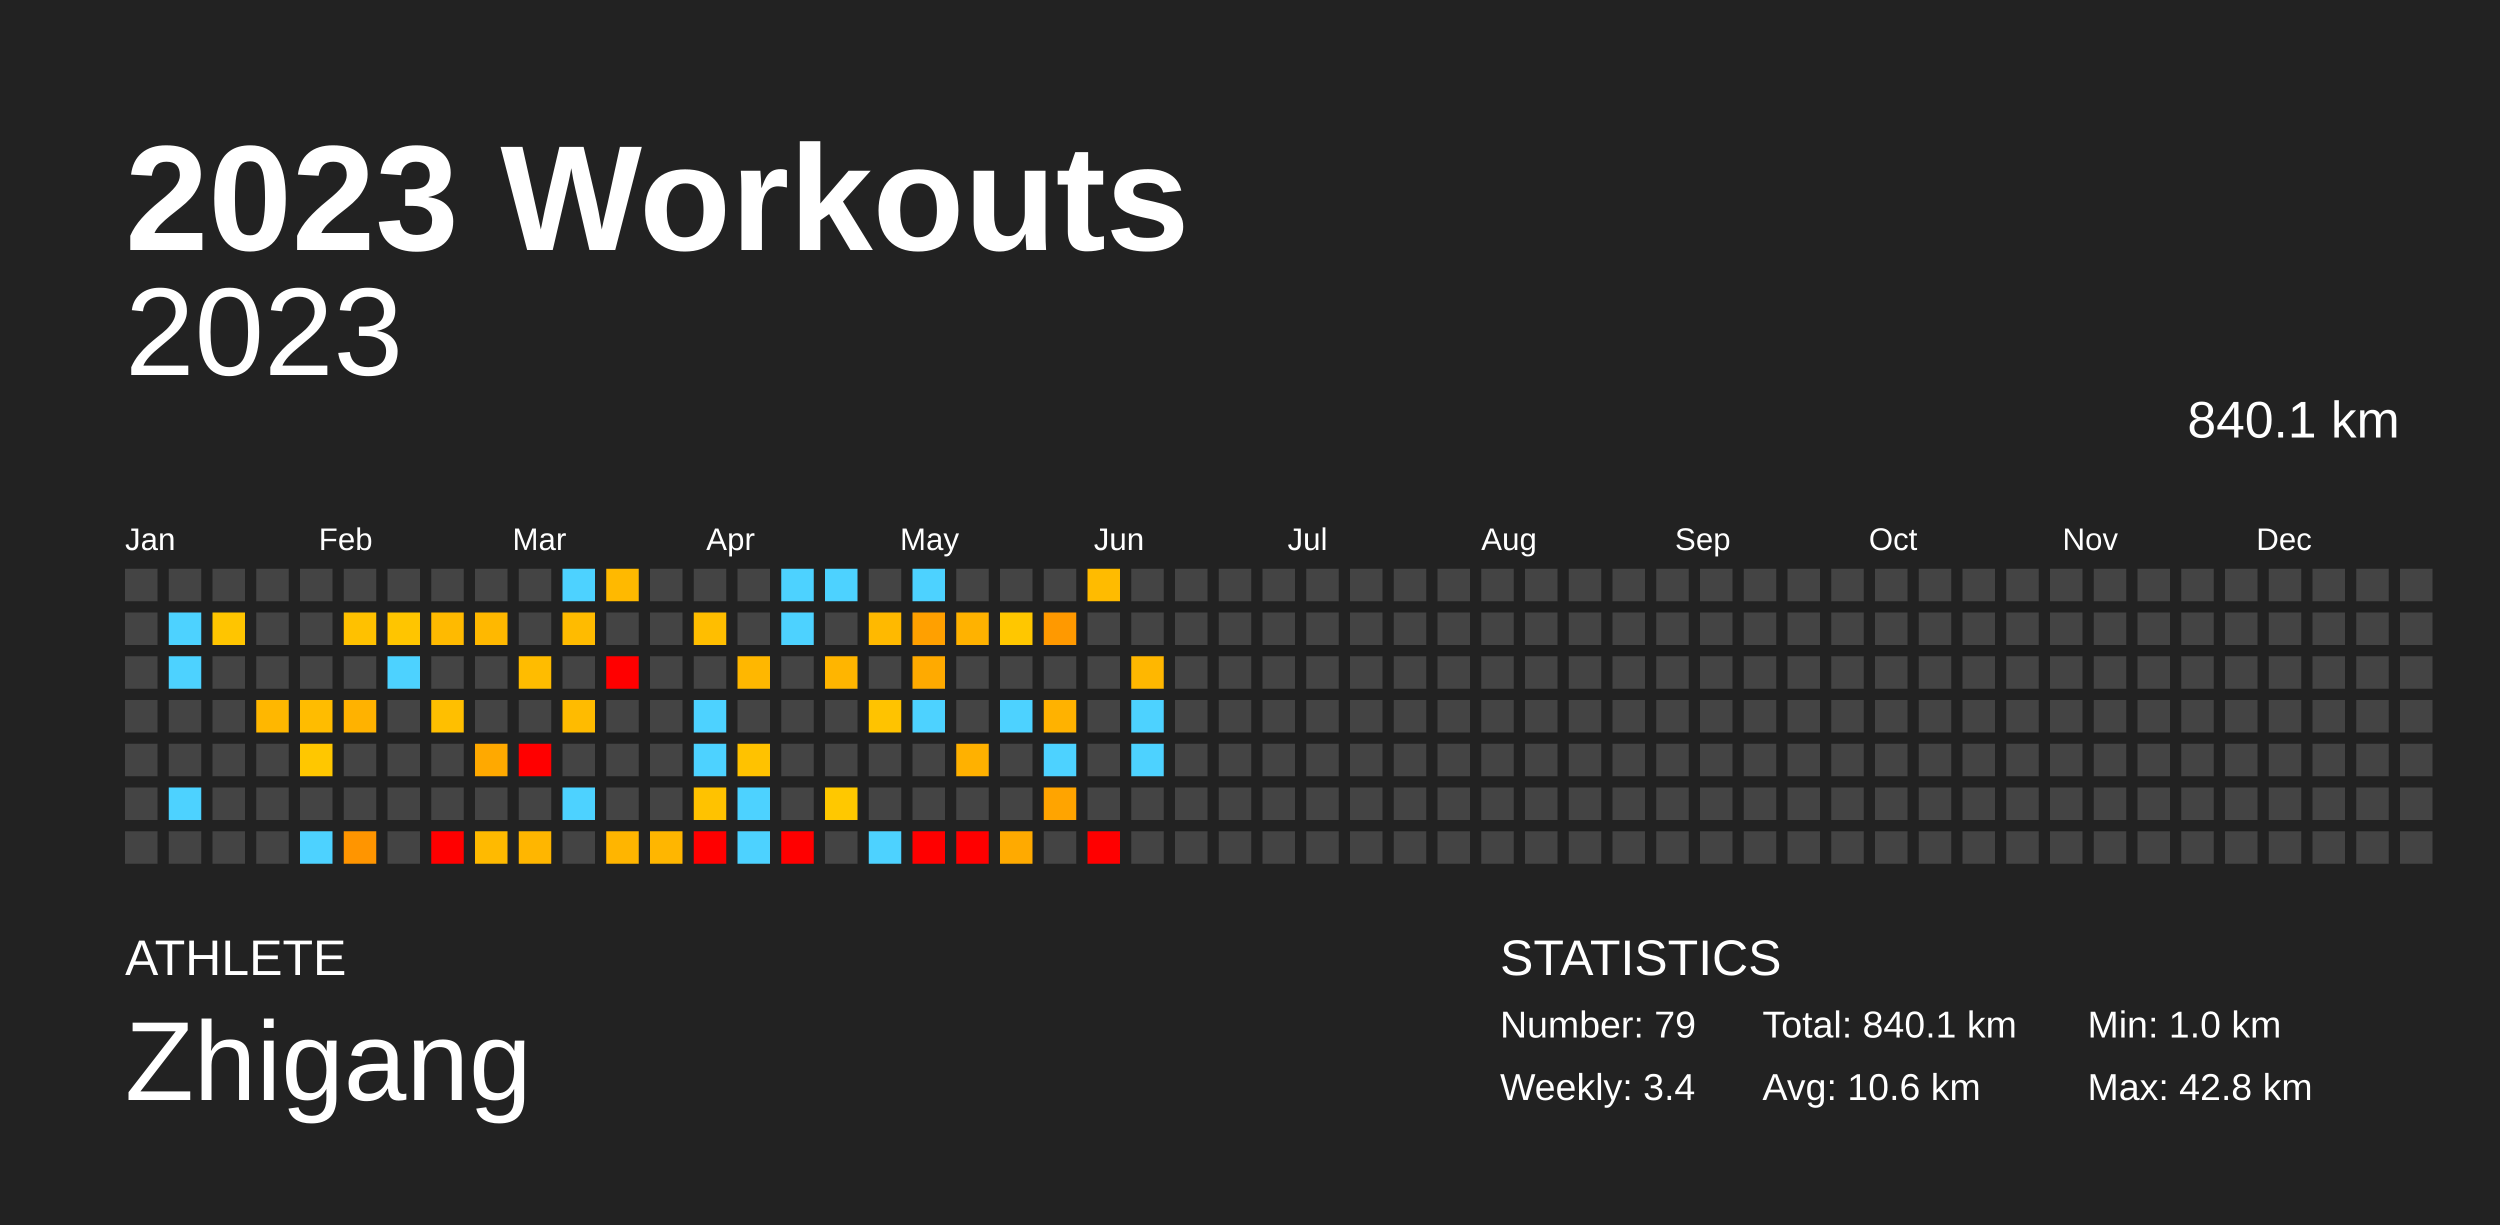
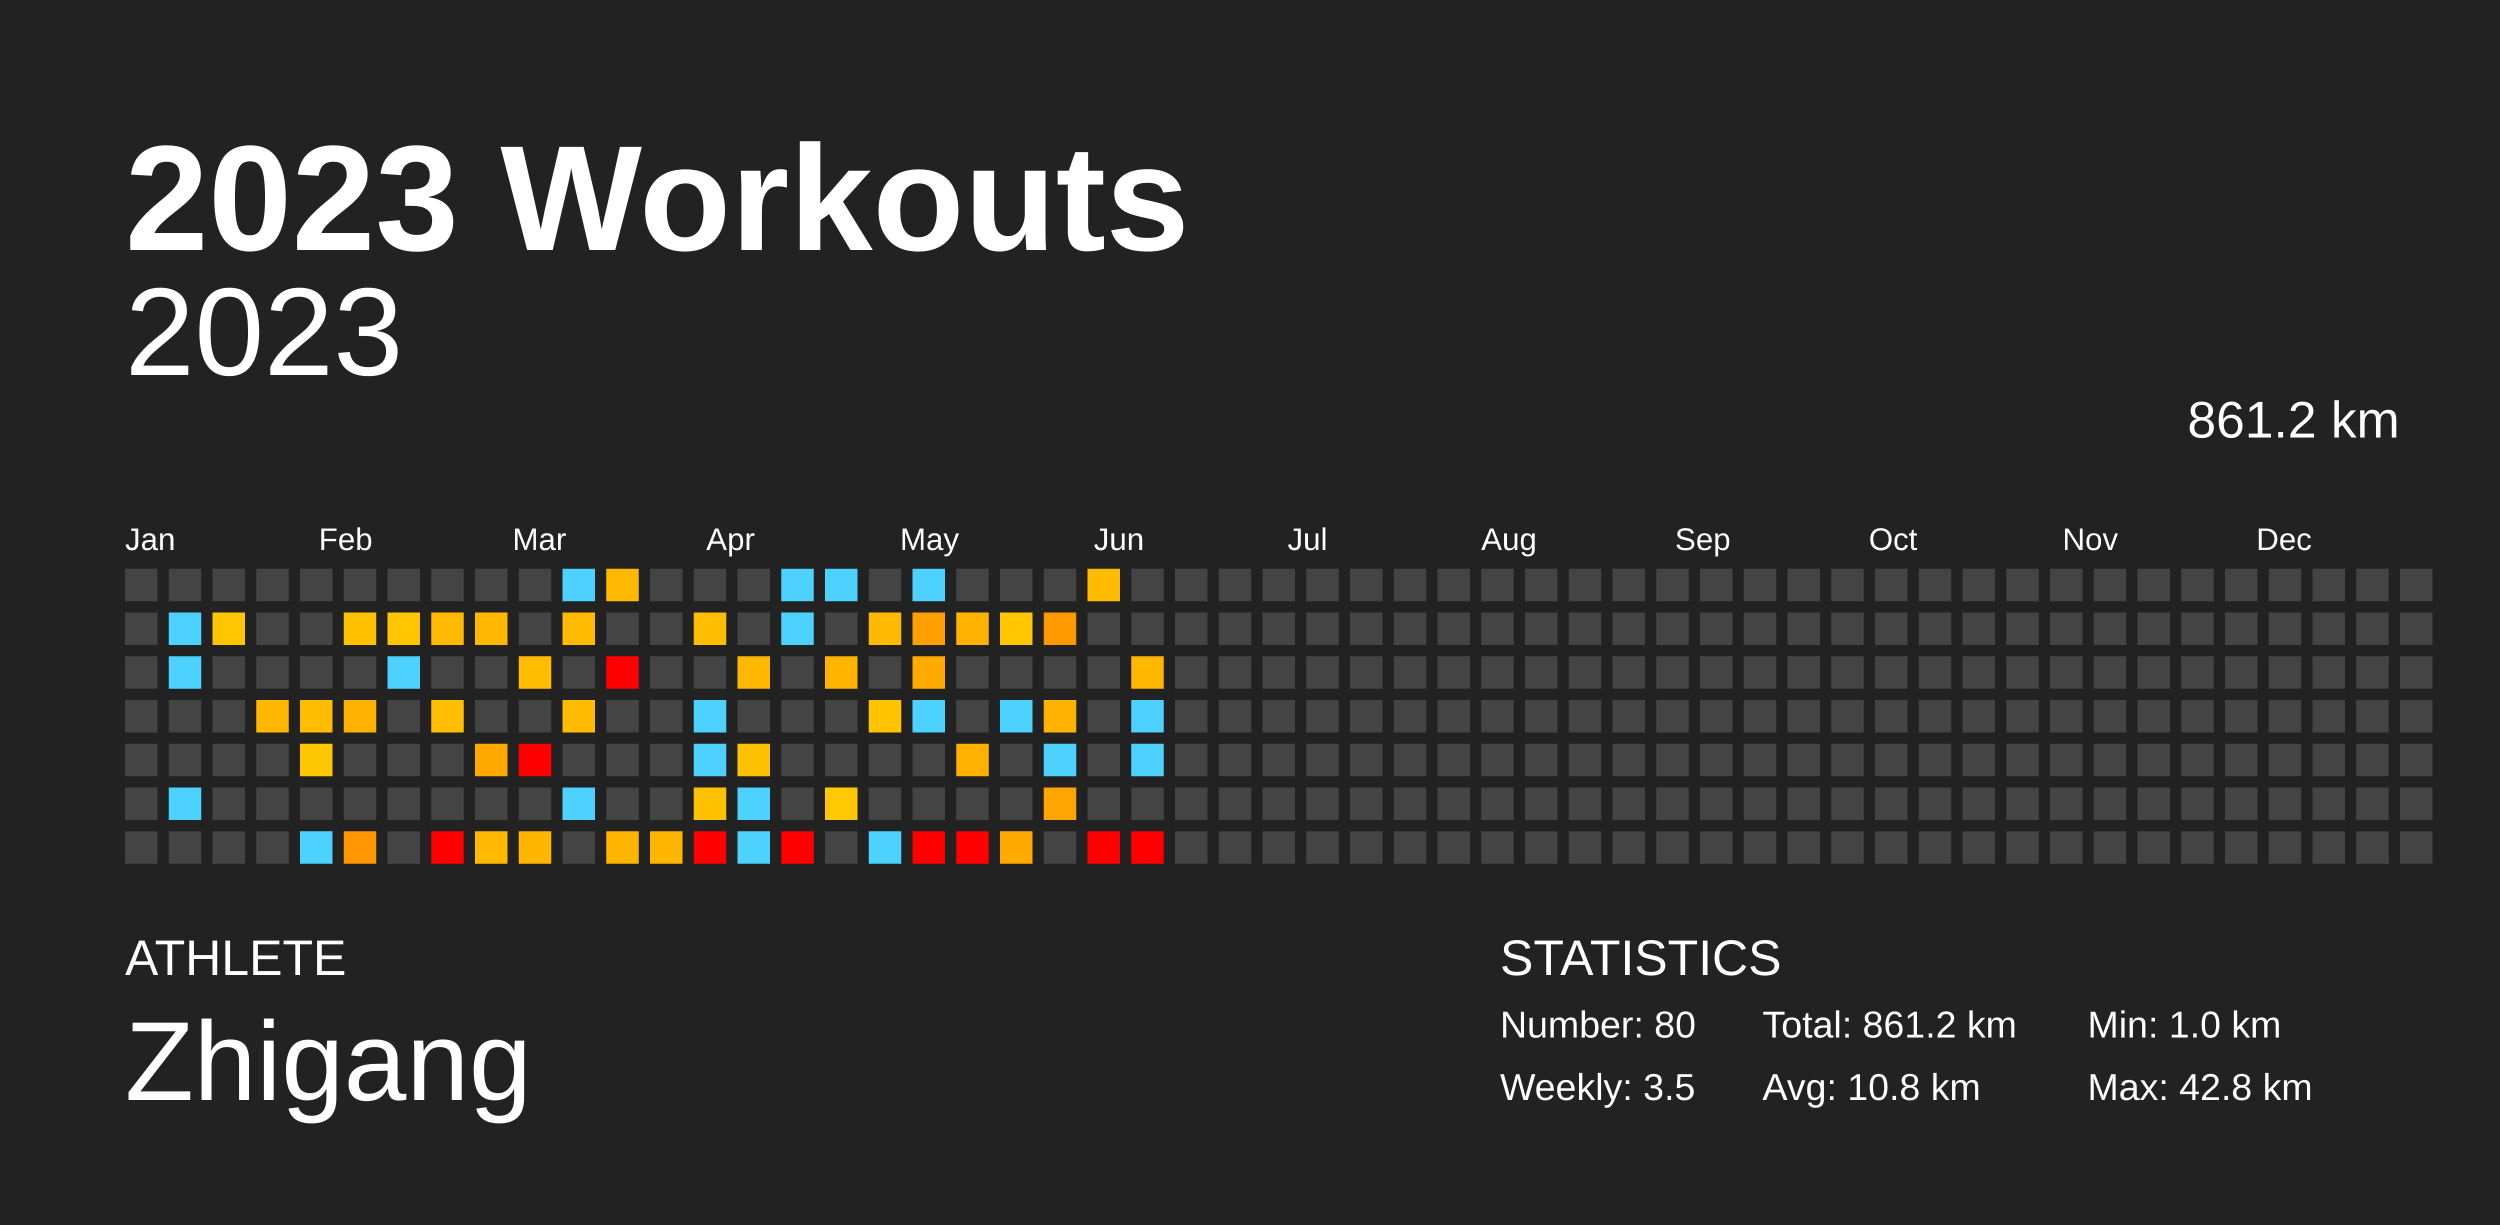
<svg xmlns="http://www.w3.org/2000/svg" baseProfile="full" height="98mm" version="1.1" viewBox="0,0,200,98" width="200mm">
  <defs />
  <rect fill="#222222" height="98" width="200" x="0" y="0" />
  <text fill="#FFFFFF" style="font-size:12px; font-family:Arial; font-weight:bold;" x="10" y="20">2023 Workouts</text>
  <text fill="#FFFFFF" style="font-size:4px; font-family:Arial" x="10" y="78">ATHLETE</text>
  <text fill="#FFFFFF" style="font-size:9px; font-family:Arial" x="10" y="88">Zhigang</text>
  <text fill="#FFFFFF" style="font-size:4px; font-family:Arial" x="120" y="78">STATISTICS</text>
-   <text fill="#FFFFFF" style="font-size:3px; font-family:Arial" x="120" y="83">Number: 79</text>
-   <text fill="#FFFFFF" style="font-size:3px; font-family:Arial" x="120" y="88">Weekly: 3.4</text>
-   <text fill="#FFFFFF" style="font-size:3px; font-family:Arial" x="141" y="83">Total: 840.1 km</text>
-   <text fill="#FFFFFF" style="font-size:3px; font-family:Arial" x="141" y="88">Avg: 10.6 km</text>
+   <text fill="#FFFFFF" style="font-size:3px; font-family:Arial" x="120" y="83">Number: 80</text>
+   <text fill="#FFFFFF" style="font-size:3px; font-family:Arial" x="120" y="88">Weekly: 3.5</text>
+   <text fill="#FFFFFF" style="font-size:3px; font-family:Arial" x="141" y="83">Total: 861.2 km</text>
+   <text fill="#FFFFFF" style="font-size:3px; font-family:Arial" x="141" y="88">Avg: 10.8 km</text>
  <text fill="#FFFFFF" style="font-size:3px; font-family:Arial" x="167" y="83">Min: 1.0 km</text>
  <text fill="#FFFFFF" style="font-size:3px; font-family:Arial" x="167" y="88">Max: 42.8 km</text>
  <text alignment-baseline="hanging" fill="#FFFFFF" style="font-size:10.0px; font-family:Arial;" x="10" y="30">2023</text>
-   <text alignment-baseline="hanging" fill="#FFFFFF" style="font-size:4.125px; font-family:Arial;" x="175" y="35">840.1 km</text>
+   <text alignment-baseline="hanging" fill="#FFFFFF" style="font-size:4.125px; font-family:Arial;" x="175" y="35">861.2 km</text>
  <text fill="#FFFFFF" style="font-size:2.5px; font-family:Arial" x="10.0" y="44">Jan</text>
  <text fill="#FFFFFF" style="font-size:2.5px; font-family:Arial" x="25.5" y="44">Feb</text>
  <text fill="#FFFFFF" style="font-size:2.5px; font-family:Arial" x="41.0" y="44">Mar</text>
  <text fill="#FFFFFF" style="font-size:2.5px; font-family:Arial" x="56.5" y="44">Apr</text>
  <text fill="#FFFFFF" style="font-size:2.5px; font-family:Arial" x="72.0" y="44">May</text>
  <text fill="#FFFFFF" style="font-size:2.5px; font-family:Arial" x="87.5" y="44">Jun</text>
  <text fill="#FFFFFF" style="font-size:2.5px; font-family:Arial" x="103.0" y="44">Jul</text>
  <text fill="#FFFFFF" style="font-size:2.5px; font-family:Arial" x="118.5" y="44">Aug</text>
  <text fill="#FFFFFF" style="font-size:2.5px; font-family:Arial" x="134.0" y="44">Sep</text>
  <text fill="#FFFFFF" style="font-size:2.5px; font-family:Arial" x="149.5" y="44">Oct</text>
  <text fill="#FFFFFF" style="font-size:2.5px; font-family:Arial" x="165.0" y="44">Nov</text>
  <text fill="#FFFFFF" style="font-size:2.5px; font-family:Arial" x="180.5" y="44">Dec</text>
  <rect fill="#444444" height="2.6" width="2.6" x="10.0" y="45.5" />
  <rect fill="#444444" height="2.6" width="2.6" x="10.0" y="49.0" />
  <rect fill="#444444" height="2.6" width="2.6" x="10.0" y="52.5" />
  <rect fill="#444444" height="2.6" width="2.6" x="10.0" y="56.0" />
  <rect fill="#444444" height="2.6" width="2.6" x="10.0" y="59.5" />
  <rect fill="#444444" height="2.6" width="2.6" x="10.0" y="63.0" />
  <rect fill="#444444" height="2.6" width="2.6" x="10.0" y="66.5" />
  <rect fill="#444444" height="2.6" width="2.6" x="13.5" y="45.5" />
  <rect fill="#4dd2ff" height="2.6" width="2.6" x="13.5" y="49.0" />
  <rect fill="#4dd2ff" height="2.6" width="2.6" x="13.5" y="52.5" />
  <rect fill="#444444" height="2.6" width="2.6" x="13.5" y="56.0" />
  <rect fill="#444444" height="2.6" width="2.6" x="13.5" y="59.5" />
  <rect fill="#4dd2ff" height="2.6" width="2.6" x="13.5" y="63.0" />
  <rect fill="#444444" height="2.6" width="2.6" x="13.5" y="66.5" />
  <rect fill="#444444" height="2.6" width="2.6" x="17.0" y="45.5" />
  <rect fill="#ffc500" height="2.6" width="2.6" x="17.0" y="49.0" />
  <rect fill="#444444" height="2.6" width="2.6" x="17.0" y="52.5" />
  <rect fill="#444444" height="2.6" width="2.6" x="17.0" y="56.0" />
  <rect fill="#444444" height="2.6" width="2.6" x="17.0" y="59.5" />
  <rect fill="#444444" height="2.6" width="2.6" x="17.0" y="63.0" />
  <rect fill="#444444" height="2.6" width="2.6" x="17.0" y="66.5" />
  <rect fill="#444444" height="2.6" width="2.6" x="20.5" y="45.5" />
  <rect fill="#444444" height="2.6" width="2.6" x="20.5" y="49.0" />
  <rect fill="#444444" height="2.6" width="2.6" x="20.5" y="52.5" />
  <rect fill="#ffb700" height="2.6" width="2.6" x="20.5" y="56.0" />
  <rect fill="#444444" height="2.6" width="2.6" x="20.5" y="59.5" />
  <rect fill="#444444" height="2.6" width="2.6" x="20.5" y="63.0" />
  <rect fill="#444444" height="2.6" width="2.6" x="20.5" y="66.5" />
  <rect fill="#444444" height="2.6" width="2.6" x="24.0" y="45.5" />
  <rect fill="#444444" height="2.6" width="2.6" x="24.0" y="49.0" />
  <rect fill="#444444" height="2.6" width="2.6" x="24.0" y="52.5" />
  <rect fill="#ffbc00" height="2.6" width="2.6" x="24.0" y="56.0" />
  <rect fill="#ffc700" height="2.6" width="2.6" x="24.0" y="59.5" />
  <rect fill="#444444" height="2.6" width="2.6" x="24.0" y="63.0" />
  <rect fill="#4dd2ff" height="2.6" width="2.6" x="24.0" y="66.5" />
  <rect fill="#444444" height="2.6" width="2.6" x="27.5" y="45.5" />
  <rect fill="#ffc100" height="2.6" width="2.6" x="27.5" y="49.0" />
  <rect fill="#444444" height="2.6" width="2.6" x="27.5" y="52.5" />
  <rect fill="#ffb200" height="2.6" width="2.6" x="27.5" y="56.0" />
  <rect fill="#444444" height="2.6" width="2.6" x="27.5" y="59.5" />
  <rect fill="#444444" height="2.6" width="2.6" x="27.5" y="63.0" />
  <rect fill="#ff9500" height="2.6" width="2.6" x="27.5" y="66.5" />
  <rect fill="#444444" height="2.6" width="2.6" x="31.0" y="45.5" />
  <rect fill="#ffc500" height="2.6" width="2.6" x="31.0" y="49.0" />
  <rect fill="#4dd2ff" height="2.6" width="2.6" x="31.0" y="52.5" />
  <rect fill="#444444" height="2.6" width="2.6" x="31.0" y="56.0" />
  <rect fill="#444444" height="2.6" width="2.6" x="31.0" y="59.5" />
  <rect fill="#444444" height="2.6" width="2.6" x="31.0" y="63.0" />
  <rect fill="#444444" height="2.6" width="2.6" x="31.0" y="66.5" />
  <rect fill="#444444" height="2.6" width="2.6" x="34.5" y="45.5" />
  <rect fill="#ffba00" height="2.6" width="2.6" x="34.5" y="49.0" />
  <rect fill="#444444" height="2.6" width="2.6" x="34.5" y="52.5" />
  <rect fill="#ffbf00" height="2.6" width="2.6" x="34.5" y="56.0" />
  <rect fill="#444444" height="2.6" width="2.6" x="34.5" y="59.5" />
  <rect fill="#444444" height="2.6" width="2.6" x="34.5" y="63.0" />
  <rect fill="red" height="2.6" width="2.6" x="34.5" y="66.5" />
  <rect fill="#444444" height="2.6" width="2.6" x="38.0" y="45.5" />
  <rect fill="#ffb800" height="2.6" width="2.6" x="38.0" y="49.0" />
  <rect fill="#444444" height="2.6" width="2.6" x="38.0" y="52.5" />
  <rect fill="#444444" height="2.6" width="2.6" x="38.0" y="56.0" />
  <rect fill="#ffa900" height="2.6" width="2.6" x="38.0" y="59.5" />
  <rect fill="#444444" height="2.6" width="2.6" x="38.0" y="63.0" />
  <rect fill="#ffba00" height="2.6" width="2.6" x="38.0" y="66.5" />
  <rect fill="#444444" height="2.6" width="2.6" x="41.5" y="45.5" />
  <rect fill="#444444" height="2.6" width="2.6" x="41.5" y="49.0" />
  <rect fill="#ffbc00" height="2.6" width="2.6" x="41.5" y="52.5" />
  <rect fill="#444444" height="2.6" width="2.6" x="41.5" y="56.0" />
  <rect fill="red" height="2.6" width="2.6" x="41.5" y="59.5" />
  <rect fill="#444444" height="2.6" width="2.6" x="41.5" y="63.0" />
  <rect fill="#ffb600" height="2.6" width="2.6" x="41.5" y="66.5" />
  <rect fill="#4dd2ff" height="2.6" width="2.6" x="45.0" y="45.5" />
  <rect fill="#ffbb00" height="2.6" width="2.6" x="45.0" y="49.0" />
  <rect fill="#444444" height="2.6" width="2.6" x="45.0" y="52.5" />
  <rect fill="#ffbb00" height="2.6" width="2.6" x="45.0" y="56.0" />
  <rect fill="#444444" height="2.6" width="2.6" x="45.0" y="59.5" />
  <rect fill="#4dd2ff" height="2.6" width="2.6" x="45.0" y="63.0" />
  <rect fill="#444444" height="2.6" width="2.6" x="45.0" y="66.5" />
  <rect fill="#ffb900" height="2.6" width="2.6" x="48.5" y="45.5" />
  <rect fill="#444444" height="2.6" width="2.6" x="48.5" y="49.0" />
  <rect fill="red" height="2.6" width="2.6" x="48.5" y="52.5" />
  <rect fill="#444444" height="2.6" width="2.6" x="48.5" y="56.0" />
  <rect fill="#444444" height="2.6" width="2.6" x="48.5" y="59.5" />
  <rect fill="#444444" height="2.6" width="2.6" x="48.5" y="63.0" />
  <rect fill="#ffb500" height="2.6" width="2.6" x="48.5" y="66.5" />
  <rect fill="#444444" height="2.6" width="2.6" x="52.0" y="45.5" />
  <rect fill="#444444" height="2.6" width="2.6" x="52.0" y="49.0" />
  <rect fill="#444444" height="2.6" width="2.6" x="52.0" y="52.5" />
  <rect fill="#444444" height="2.6" width="2.6" x="52.0" y="56.0" />
  <rect fill="#444444" height="2.6" width="2.6" x="52.0" y="59.5" />
  <rect fill="#444444" height="2.6" width="2.6" x="52.0" y="63.0" />
  <rect fill="#ffb600" height="2.6" width="2.6" x="52.0" y="66.5" />
  <rect fill="#444444" height="2.6" width="2.6" x="55.5" y="45.5" />
  <rect fill="#ffbe00" height="2.6" width="2.6" x="55.5" y="49.0" />
  <rect fill="#444444" height="2.6" width="2.6" x="55.5" y="52.5" />
  <rect fill="#4dd2ff" height="2.6" width="2.6" x="55.5" y="56.0" />
  <rect fill="#4dd2ff" height="2.6" width="2.6" x="55.5" y="59.5" />
  <rect fill="#ffc200" height="2.6" width="2.6" x="55.5" y="63.0" />
  <rect fill="red" height="2.6" width="2.6" x="55.5" y="66.5" />
  <rect fill="#444444" height="2.6" width="2.6" x="59.0" y="45.5" />
  <rect fill="#444444" height="2.6" width="2.6" x="59.0" y="49.0" />
  <rect fill="#ffb700" height="2.6" width="2.6" x="59.0" y="52.5" />
  <rect fill="#444444" height="2.6" width="2.6" x="59.0" y="56.0" />
  <rect fill="#ffc200" height="2.6" width="2.6" x="59.0" y="59.5" />
  <rect fill="#4dd2ff" height="2.6" width="2.6" x="59.0" y="63.0" />
  <rect fill="#4dd2ff" height="2.6" width="2.6" x="59.0" y="66.5" />
  <rect fill="#4dd2ff" height="2.6" width="2.6" x="62.5" y="45.5" />
  <rect fill="#4dd2ff" height="2.6" width="2.6" x="62.5" y="49.0" />
  <rect fill="#444444" height="2.6" width="2.6" x="62.5" y="52.5" />
  <rect fill="#444444" height="2.6" width="2.6" x="62.5" y="56.0" />
  <rect fill="#444444" height="2.6" width="2.6" x="62.5" y="59.5" />
  <rect fill="#444444" height="2.6" width="2.6" x="62.5" y="63.0" />
  <rect fill="red" height="2.6" width="2.6" x="62.5" y="66.5" />
  <rect fill="#4dd2ff" height="2.6" width="2.6" x="66.0" y="45.5" />
  <rect fill="#444444" height="2.6" width="2.6" x="66.0" y="49.0" />
  <rect fill="#ffb500" height="2.6" width="2.6" x="66.0" y="52.5" />
  <rect fill="#444444" height="2.6" width="2.6" x="66.0" y="56.0" />
  <rect fill="#444444" height="2.6" width="2.6" x="66.0" y="59.5" />
  <rect fill="#ffc800" height="2.6" width="2.6" x="66.0" y="63.0" />
  <rect fill="#444444" height="2.6" width="2.6" x="66.0" y="66.5" />
  <rect fill="#444444" height="2.6" width="2.6" x="69.5" y="45.5" />
  <rect fill="#ffb900" height="2.6" width="2.6" x="69.5" y="49.0" />
  <rect fill="#444444" height="2.6" width="2.6" x="69.5" y="52.5" />
  <rect fill="#ffc300" height="2.6" width="2.6" x="69.5" y="56.0" />
  <rect fill="#444444" height="2.6" width="2.6" x="69.5" y="59.5" />
  <rect fill="#444444" height="2.6" width="2.6" x="69.5" y="63.0" />
  <rect fill="#4dd2ff" height="2.6" width="2.6" x="69.5" y="66.5" />
  <rect fill="#4dd2ff" height="2.6" width="2.6" x="73.0" y="45.5" />
  <rect fill="#ffa000" height="2.6" width="2.6" x="73.0" y="49.0" />
  <rect fill="#ffaa00" height="2.6" width="2.6" x="73.0" y="52.5" />
  <rect fill="#4dd2ff" height="2.6" width="2.6" x="73.0" y="56.0" />
  <rect fill="#444444" height="2.6" width="2.6" x="73.0" y="59.5" />
  <rect fill="#444444" height="2.6" width="2.6" x="73.0" y="63.0" />
  <rect fill="red" height="2.6" width="2.6" x="73.0" y="66.5" />
  <rect fill="#444444" height="2.6" width="2.6" x="76.5" y="45.5" />
  <rect fill="#ffb200" height="2.6" width="2.6" x="76.5" y="49.0" />
  <rect fill="#444444" height="2.6" width="2.6" x="76.5" y="52.5" />
  <rect fill="#444444" height="2.6" width="2.6" x="76.5" y="56.0" />
  <rect fill="#ffb100" height="2.6" width="2.6" x="76.5" y="59.5" />
  <rect fill="#444444" height="2.6" width="2.6" x="76.5" y="63.0" />
  <rect fill="red" height="2.6" width="2.6" x="76.5" y="66.5" />
  <rect fill="#444444" height="2.6" width="2.6" x="80.0" y="45.5" />
  <rect fill="#ffc700" height="2.6" width="2.6" x="80.0" y="49.0" />
  <rect fill="#444444" height="2.6" width="2.6" x="80.0" y="52.5" />
  <rect fill="#4dd2ff" height="2.6" width="2.6" x="80.0" y="56.0" />
  <rect fill="#444444" height="2.6" width="2.6" x="80.0" y="59.5" />
  <rect fill="#444444" height="2.6" width="2.6" x="80.0" y="63.0" />
  <rect fill="#ffaa00" height="2.6" width="2.6" x="80.0" y="66.5" />
  <rect fill="#444444" height="2.6" width="2.6" x="83.5" y="45.5" />
  <rect fill="#ff9900" height="2.6" width="2.6" x="83.5" y="49.0" />
  <rect fill="#444444" height="2.6" width="2.6" x="83.5" y="52.5" />
  <rect fill="#ffb200" height="2.6" width="2.6" x="83.5" y="56.0" />
  <rect fill="#4dd2ff" height="2.6" width="2.6" x="83.5" y="59.5" />
  <rect fill="#ffa400" height="2.6" width="2.6" x="83.5" y="63.0" />
  <rect fill="#444444" height="2.6" width="2.6" x="83.5" y="66.5" />
  <rect fill="#ffbb00" height="2.6" width="2.6" x="87.0" y="45.5" />
  <rect fill="#444444" height="2.6" width="2.6" x="87.0" y="49.0" />
  <rect fill="#444444" height="2.6" width="2.6" x="87.0" y="52.5" />
  <rect fill="#444444" height="2.6" width="2.6" x="87.0" y="56.0" />
  <rect fill="#444444" height="2.6" width="2.6" x="87.0" y="59.5" />
  <rect fill="#444444" height="2.6" width="2.6" x="87.0" y="63.0" />
  <rect fill="red" height="2.6" width="2.6" x="87.0" y="66.5" />
  <rect fill="#444444" height="2.6" width="2.6" x="90.5" y="45.5" />
  <rect fill="#444444" height="2.6" width="2.6" x="90.5" y="49.0" />
  <rect fill="#ffb700" height="2.6" width="2.6" x="90.5" y="52.5" />
  <rect fill="#4dd2ff" height="2.6" width="2.6" x="90.5" y="56.0" />
  <rect fill="#4dd2ff" height="2.6" width="2.6" x="90.5" y="59.5" />
  <rect fill="#444444" height="2.6" width="2.6" x="90.5" y="63.0" />
-   <rect fill="#444444" height="2.6" width="2.6" x="90.5" y="66.5" />
+   <rect fill="red" height="2.6" width="2.6" x="90.5" y="66.5" />
  <rect fill="#444444" height="2.6" width="2.6" x="94.0" y="45.5" />
  <rect fill="#444444" height="2.6" width="2.6" x="94.0" y="49.0" />
  <rect fill="#444444" height="2.6" width="2.6" x="94.0" y="52.5" />
  <rect fill="#444444" height="2.6" width="2.6" x="94.0" y="56.0" />
  <rect fill="#444444" height="2.6" width="2.6" x="94.0" y="59.5" />
  <rect fill="#444444" height="2.6" width="2.6" x="94.0" y="63.0" />
  <rect fill="#444444" height="2.6" width="2.6" x="94.0" y="66.5" />
  <rect fill="#444444" height="2.6" width="2.6" x="97.5" y="45.5" />
  <rect fill="#444444" height="2.6" width="2.6" x="97.5" y="49.0" />
  <rect fill="#444444" height="2.6" width="2.6" x="97.5" y="52.5" />
  <rect fill="#444444" height="2.6" width="2.6" x="97.5" y="56.0" />
  <rect fill="#444444" height="2.6" width="2.6" x="97.5" y="59.5" />
  <rect fill="#444444" height="2.6" width="2.6" x="97.5" y="63.0" />
  <rect fill="#444444" height="2.6" width="2.6" x="97.5" y="66.5" />
  <rect fill="#444444" height="2.6" width="2.6" x="101.0" y="45.5" />
  <rect fill="#444444" height="2.6" width="2.6" x="101.0" y="49.0" />
  <rect fill="#444444" height="2.6" width="2.6" x="101.0" y="52.5" />
  <rect fill="#444444" height="2.6" width="2.6" x="101.0" y="56.0" />
  <rect fill="#444444" height="2.6" width="2.6" x="101.0" y="59.5" />
  <rect fill="#444444" height="2.6" width="2.6" x="101.0" y="63.0" />
  <rect fill="#444444" height="2.6" width="2.6" x="101.0" y="66.5" />
  <rect fill="#444444" height="2.6" width="2.6" x="104.5" y="45.5" />
  <rect fill="#444444" height="2.6" width="2.6" x="104.5" y="49.0" />
  <rect fill="#444444" height="2.6" width="2.6" x="104.5" y="52.5" />
  <rect fill="#444444" height="2.6" width="2.6" x="104.5" y="56.0" />
  <rect fill="#444444" height="2.6" width="2.6" x="104.5" y="59.5" />
  <rect fill="#444444" height="2.6" width="2.6" x="104.5" y="63.0" />
  <rect fill="#444444" height="2.6" width="2.6" x="104.5" y="66.5" />
  <rect fill="#444444" height="2.6" width="2.6" x="108.0" y="45.5" />
  <rect fill="#444444" height="2.6" width="2.6" x="108.0" y="49.0" />
  <rect fill="#444444" height="2.6" width="2.6" x="108.0" y="52.5" />
  <rect fill="#444444" height="2.6" width="2.6" x="108.0" y="56.0" />
  <rect fill="#444444" height="2.6" width="2.6" x="108.0" y="59.5" />
  <rect fill="#444444" height="2.6" width="2.6" x="108.0" y="63.0" />
  <rect fill="#444444" height="2.6" width="2.6" x="108.0" y="66.5" />
  <rect fill="#444444" height="2.6" width="2.6" x="111.5" y="45.5" />
  <rect fill="#444444" height="2.6" width="2.6" x="111.5" y="49.0" />
  <rect fill="#444444" height="2.6" width="2.6" x="111.5" y="52.5" />
  <rect fill="#444444" height="2.6" width="2.6" x="111.5" y="56.0" />
  <rect fill="#444444" height="2.6" width="2.6" x="111.5" y="59.5" />
  <rect fill="#444444" height="2.6" width="2.6" x="111.5" y="63.0" />
  <rect fill="#444444" height="2.6" width="2.6" x="111.5" y="66.5" />
  <rect fill="#444444" height="2.6" width="2.6" x="115.0" y="45.5" />
  <rect fill="#444444" height="2.6" width="2.6" x="115.0" y="49.0" />
  <rect fill="#444444" height="2.6" width="2.6" x="115.0" y="52.5" />
  <rect fill="#444444" height="2.6" width="2.6" x="115.0" y="56.0" />
  <rect fill="#444444" height="2.6" width="2.6" x="115.0" y="59.5" />
  <rect fill="#444444" height="2.6" width="2.6" x="115.0" y="63.0" />
  <rect fill="#444444" height="2.6" width="2.6" x="115.0" y="66.5" />
  <rect fill="#444444" height="2.6" width="2.6" x="118.5" y="45.5" />
  <rect fill="#444444" height="2.6" width="2.6" x="118.5" y="49.0" />
  <rect fill="#444444" height="2.6" width="2.6" x="118.5" y="52.5" />
  <rect fill="#444444" height="2.6" width="2.6" x="118.5" y="56.0" />
  <rect fill="#444444" height="2.6" width="2.6" x="118.5" y="59.5" />
  <rect fill="#444444" height="2.6" width="2.6" x="118.5" y="63.0" />
  <rect fill="#444444" height="2.6" width="2.6" x="118.5" y="66.5" />
  <rect fill="#444444" height="2.6" width="2.6" x="122.0" y="45.5" />
  <rect fill="#444444" height="2.6" width="2.6" x="122.0" y="49.0" />
  <rect fill="#444444" height="2.6" width="2.6" x="122.0" y="52.5" />
  <rect fill="#444444" height="2.6" width="2.6" x="122.0" y="56.0" />
  <rect fill="#444444" height="2.6" width="2.6" x="122.0" y="59.5" />
  <rect fill="#444444" height="2.6" width="2.6" x="122.0" y="63.0" />
  <rect fill="#444444" height="2.6" width="2.6" x="122.0" y="66.5" />
  <rect fill="#444444" height="2.6" width="2.6" x="125.5" y="45.5" />
  <rect fill="#444444" height="2.6" width="2.6" x="125.5" y="49.0" />
  <rect fill="#444444" height="2.6" width="2.6" x="125.5" y="52.5" />
  <rect fill="#444444" height="2.6" width="2.6" x="125.5" y="56.0" />
  <rect fill="#444444" height="2.6" width="2.6" x="125.5" y="59.5" />
  <rect fill="#444444" height="2.6" width="2.6" x="125.5" y="63.0" />
  <rect fill="#444444" height="2.6" width="2.6" x="125.5" y="66.5" />
  <rect fill="#444444" height="2.6" width="2.6" x="129.0" y="45.5" />
  <rect fill="#444444" height="2.6" width="2.6" x="129.0" y="49.0" />
  <rect fill="#444444" height="2.6" width="2.6" x="129.0" y="52.5" />
  <rect fill="#444444" height="2.6" width="2.6" x="129.0" y="56.0" />
  <rect fill="#444444" height="2.6" width="2.6" x="129.0" y="59.5" />
  <rect fill="#444444" height="2.6" width="2.6" x="129.0" y="63.0" />
  <rect fill="#444444" height="2.6" width="2.6" x="129.0" y="66.5" />
  <rect fill="#444444" height="2.6" width="2.6" x="132.5" y="45.5" />
  <rect fill="#444444" height="2.6" width="2.6" x="132.5" y="49.0" />
  <rect fill="#444444" height="2.6" width="2.6" x="132.5" y="52.5" />
  <rect fill="#444444" height="2.6" width="2.6" x="132.5" y="56.0" />
  <rect fill="#444444" height="2.6" width="2.6" x="132.5" y="59.5" />
  <rect fill="#444444" height="2.6" width="2.6" x="132.5" y="63.0" />
  <rect fill="#444444" height="2.6" width="2.6" x="132.5" y="66.5" />
  <rect fill="#444444" height="2.6" width="2.6" x="136.0" y="45.5" />
  <rect fill="#444444" height="2.6" width="2.6" x="136.0" y="49.0" />
  <rect fill="#444444" height="2.6" width="2.6" x="136.0" y="52.5" />
  <rect fill="#444444" height="2.6" width="2.6" x="136.0" y="56.0" />
  <rect fill="#444444" height="2.6" width="2.6" x="136.0" y="59.5" />
  <rect fill="#444444" height="2.6" width="2.6" x="136.0" y="63.0" />
  <rect fill="#444444" height="2.6" width="2.6" x="136.0" y="66.5" />
  <rect fill="#444444" height="2.6" width="2.6" x="139.5" y="45.5" />
  <rect fill="#444444" height="2.6" width="2.6" x="139.5" y="49.0" />
  <rect fill="#444444" height="2.6" width="2.6" x="139.5" y="52.5" />
  <rect fill="#444444" height="2.6" width="2.6" x="139.5" y="56.0" />
  <rect fill="#444444" height="2.6" width="2.6" x="139.5" y="59.5" />
  <rect fill="#444444" height="2.6" width="2.6" x="139.5" y="63.0" />
  <rect fill="#444444" height="2.6" width="2.6" x="139.5" y="66.5" />
  <rect fill="#444444" height="2.6" width="2.6" x="143.0" y="45.5" />
  <rect fill="#444444" height="2.6" width="2.6" x="143.0" y="49.0" />
  <rect fill="#444444" height="2.6" width="2.6" x="143.0" y="52.5" />
  <rect fill="#444444" height="2.6" width="2.6" x="143.0" y="56.0" />
  <rect fill="#444444" height="2.6" width="2.6" x="143.0" y="59.5" />
  <rect fill="#444444" height="2.6" width="2.6" x="143.0" y="63.0" />
  <rect fill="#444444" height="2.6" width="2.6" x="143.0" y="66.5" />
  <rect fill="#444444" height="2.6" width="2.6" x="146.5" y="45.5" />
  <rect fill="#444444" height="2.6" width="2.6" x="146.5" y="49.0" />
  <rect fill="#444444" height="2.6" width="2.6" x="146.5" y="52.5" />
  <rect fill="#444444" height="2.6" width="2.6" x="146.5" y="56.0" />
  <rect fill="#444444" height="2.6" width="2.6" x="146.5" y="59.5" />
  <rect fill="#444444" height="2.6" width="2.6" x="146.5" y="63.0" />
  <rect fill="#444444" height="2.6" width="2.6" x="146.5" y="66.5" />
  <rect fill="#444444" height="2.6" width="2.6" x="150.0" y="45.5" />
  <rect fill="#444444" height="2.6" width="2.6" x="150.0" y="49.0" />
  <rect fill="#444444" height="2.6" width="2.6" x="150.0" y="52.5" />
  <rect fill="#444444" height="2.6" width="2.6" x="150.0" y="56.0" />
  <rect fill="#444444" height="2.6" width="2.6" x="150.0" y="59.5" />
  <rect fill="#444444" height="2.6" width="2.6" x="150.0" y="63.0" />
  <rect fill="#444444" height="2.6" width="2.6" x="150.0" y="66.5" />
  <rect fill="#444444" height="2.6" width="2.6" x="153.5" y="45.5" />
  <rect fill="#444444" height="2.6" width="2.6" x="153.5" y="49.0" />
  <rect fill="#444444" height="2.6" width="2.6" x="153.5" y="52.5" />
  <rect fill="#444444" height="2.6" width="2.6" x="153.5" y="56.0" />
  <rect fill="#444444" height="2.6" width="2.6" x="153.5" y="59.5" />
  <rect fill="#444444" height="2.6" width="2.6" x="153.5" y="63.0" />
  <rect fill="#444444" height="2.6" width="2.6" x="153.5" y="66.5" />
  <rect fill="#444444" height="2.6" width="2.6" x="157.0" y="45.5" />
  <rect fill="#444444" height="2.6" width="2.6" x="157.0" y="49.0" />
  <rect fill="#444444" height="2.6" width="2.6" x="157.0" y="52.5" />
  <rect fill="#444444" height="2.6" width="2.6" x="157.0" y="56.0" />
  <rect fill="#444444" height="2.6" width="2.6" x="157.0" y="59.5" />
  <rect fill="#444444" height="2.6" width="2.6" x="157.0" y="63.0" />
  <rect fill="#444444" height="2.6" width="2.6" x="157.0" y="66.5" />
  <rect fill="#444444" height="2.6" width="2.6" x="160.5" y="45.5" />
  <rect fill="#444444" height="2.6" width="2.6" x="160.5" y="49.0" />
  <rect fill="#444444" height="2.6" width="2.6" x="160.5" y="52.5" />
  <rect fill="#444444" height="2.6" width="2.6" x="160.5" y="56.0" />
  <rect fill="#444444" height="2.6" width="2.6" x="160.5" y="59.5" />
  <rect fill="#444444" height="2.6" width="2.6" x="160.5" y="63.0" />
  <rect fill="#444444" height="2.6" width="2.6" x="160.5" y="66.5" />
  <rect fill="#444444" height="2.6" width="2.6" x="164.0" y="45.5" />
  <rect fill="#444444" height="2.6" width="2.6" x="164.0" y="49.0" />
  <rect fill="#444444" height="2.6" width="2.6" x="164.0" y="52.5" />
  <rect fill="#444444" height="2.6" width="2.6" x="164.0" y="56.0" />
  <rect fill="#444444" height="2.6" width="2.6" x="164.0" y="59.5" />
  <rect fill="#444444" height="2.6" width="2.6" x="164.0" y="63.0" />
  <rect fill="#444444" height="2.6" width="2.6" x="164.0" y="66.5" />
  <rect fill="#444444" height="2.6" width="2.6" x="167.5" y="45.5" />
  <rect fill="#444444" height="2.6" width="2.6" x="167.5" y="49.0" />
  <rect fill="#444444" height="2.6" width="2.6" x="167.5" y="52.5" />
  <rect fill="#444444" height="2.6" width="2.6" x="167.5" y="56.0" />
  <rect fill="#444444" height="2.6" width="2.6" x="167.5" y="59.5" />
  <rect fill="#444444" height="2.6" width="2.6" x="167.5" y="63.0" />
  <rect fill="#444444" height="2.6" width="2.6" x="167.5" y="66.5" />
  <rect fill="#444444" height="2.6" width="2.6" x="171.0" y="45.5" />
  <rect fill="#444444" height="2.6" width="2.6" x="171.0" y="49.0" />
  <rect fill="#444444" height="2.6" width="2.6" x="171.0" y="52.5" />
  <rect fill="#444444" height="2.6" width="2.6" x="171.0" y="56.0" />
  <rect fill="#444444" height="2.6" width="2.6" x="171.0" y="59.5" />
  <rect fill="#444444" height="2.6" width="2.6" x="171.0" y="63.0" />
  <rect fill="#444444" height="2.6" width="2.6" x="171.0" y="66.5" />
  <rect fill="#444444" height="2.6" width="2.6" x="174.5" y="45.5" />
  <rect fill="#444444" height="2.6" width="2.6" x="174.5" y="49.0" />
  <rect fill="#444444" height="2.6" width="2.6" x="174.5" y="52.5" />
  <rect fill="#444444" height="2.6" width="2.6" x="174.5" y="56.0" />
  <rect fill="#444444" height="2.6" width="2.6" x="174.5" y="59.5" />
  <rect fill="#444444" height="2.6" width="2.6" x="174.5" y="63.0" />
  <rect fill="#444444" height="2.6" width="2.6" x="174.5" y="66.5" />
  <rect fill="#444444" height="2.6" width="2.6" x="178.0" y="45.5" />
  <rect fill="#444444" height="2.6" width="2.6" x="178.0" y="49.0" />
  <rect fill="#444444" height="2.6" width="2.6" x="178.0" y="52.5" />
  <rect fill="#444444" height="2.6" width="2.6" x="178.0" y="56.0" />
  <rect fill="#444444" height="2.6" width="2.6" x="178.0" y="59.5" />
  <rect fill="#444444" height="2.6" width="2.6" x="178.0" y="63.0" />
  <rect fill="#444444" height="2.6" width="2.6" x="178.0" y="66.5" />
  <rect fill="#444444" height="2.6" width="2.6" x="181.5" y="45.5" />
  <rect fill="#444444" height="2.6" width="2.6" x="181.5" y="49.0" />
  <rect fill="#444444" height="2.6" width="2.6" x="181.5" y="52.5" />
  <rect fill="#444444" height="2.6" width="2.6" x="181.5" y="56.0" />
  <rect fill="#444444" height="2.6" width="2.6" x="181.5" y="59.5" />
  <rect fill="#444444" height="2.6" width="2.6" x="181.5" y="63.0" />
  <rect fill="#444444" height="2.6" width="2.6" x="181.5" y="66.5" />
  <rect fill="#444444" height="2.6" width="2.6" x="185.0" y="45.5" />
  <rect fill="#444444" height="2.6" width="2.6" x="185.0" y="49.0" />
  <rect fill="#444444" height="2.6" width="2.6" x="185.0" y="52.5" />
  <rect fill="#444444" height="2.6" width="2.6" x="185.0" y="56.0" />
  <rect fill="#444444" height="2.6" width="2.6" x="185.0" y="59.5" />
  <rect fill="#444444" height="2.6" width="2.6" x="185.0" y="63.0" />
  <rect fill="#444444" height="2.6" width="2.6" x="185.0" y="66.5" />
  <rect fill="#444444" height="2.6" width="2.6" x="188.5" y="45.5" />
  <rect fill="#444444" height="2.6" width="2.6" x="188.5" y="49.0" />
  <rect fill="#444444" height="2.6" width="2.6" x="188.5" y="52.5" />
  <rect fill="#444444" height="2.6" width="2.6" x="188.5" y="56.0" />
  <rect fill="#444444" height="2.6" width="2.6" x="188.5" y="59.5" />
  <rect fill="#444444" height="2.6" width="2.6" x="188.5" y="63.0" />
  <rect fill="#444444" height="2.6" width="2.6" x="188.5" y="66.5" />
  <rect fill="#444444" height="2.6" width="2.6" x="192.0" y="45.5" />
  <rect fill="#444444" height="2.6" width="2.6" x="192.0" y="49.0" />
  <rect fill="#444444" height="2.6" width="2.6" x="192.0" y="52.5" />
  <rect fill="#444444" height="2.6" width="2.6" x="192.0" y="56.0" />
  <rect fill="#444444" height="2.6" width="2.6" x="192.0" y="59.5" />
  <rect fill="#444444" height="2.6" width="2.6" x="192.0" y="63.0" />
  <rect fill="#444444" height="2.6" width="2.6" x="192.0" y="66.5" />
</svg>
